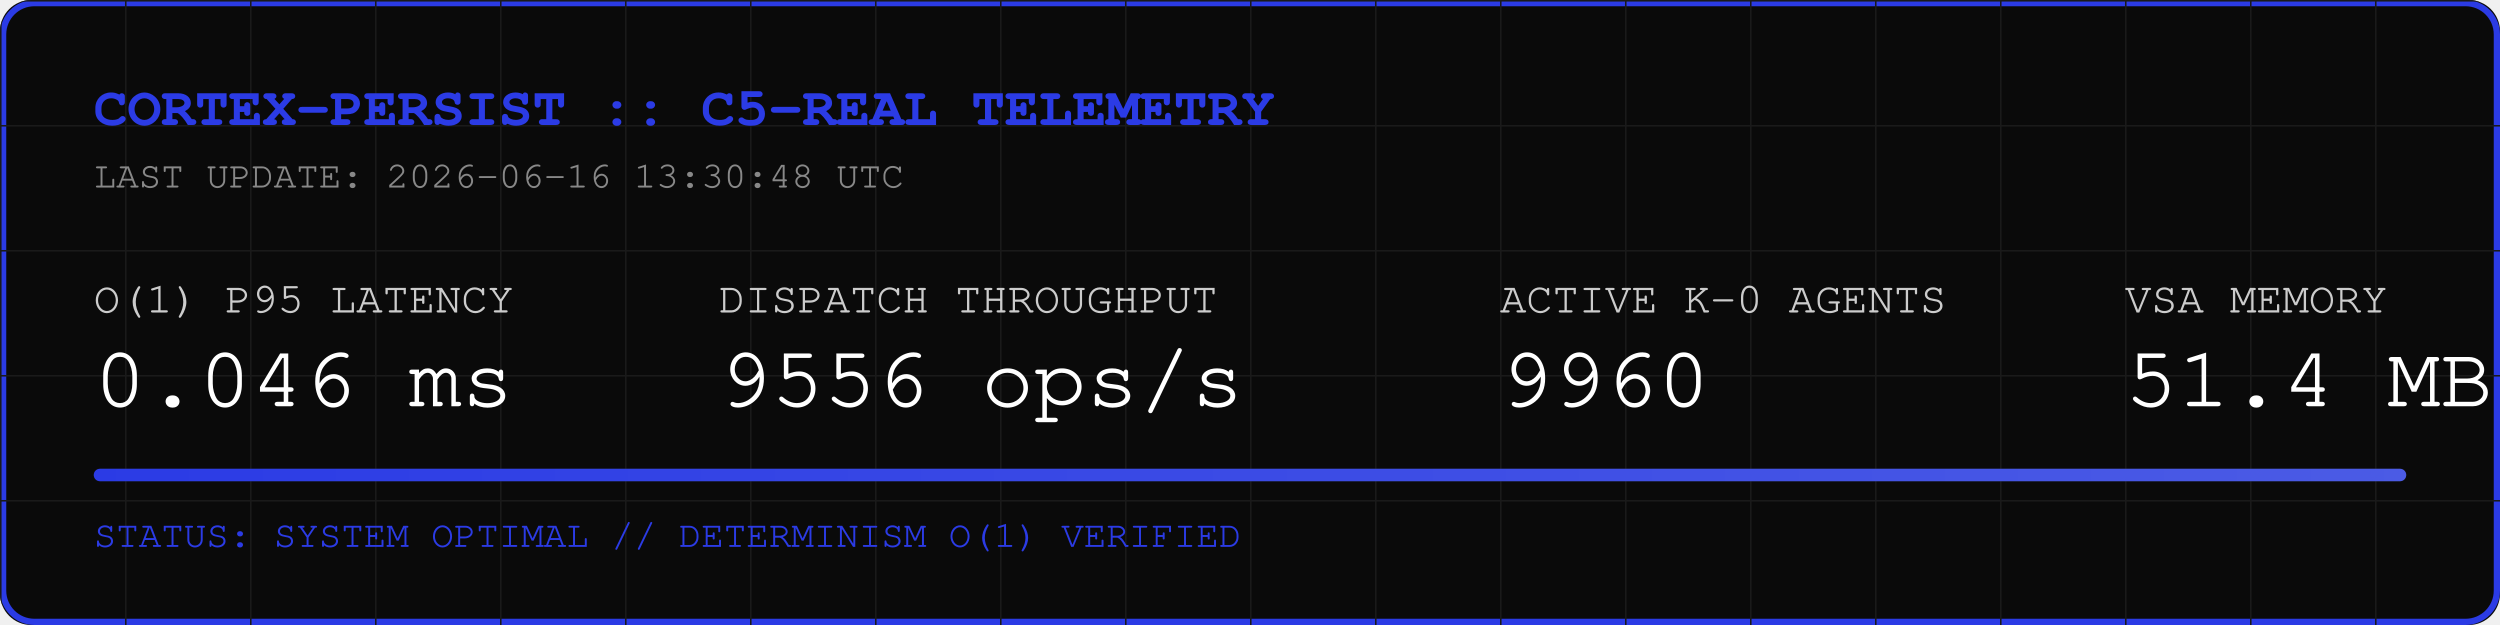
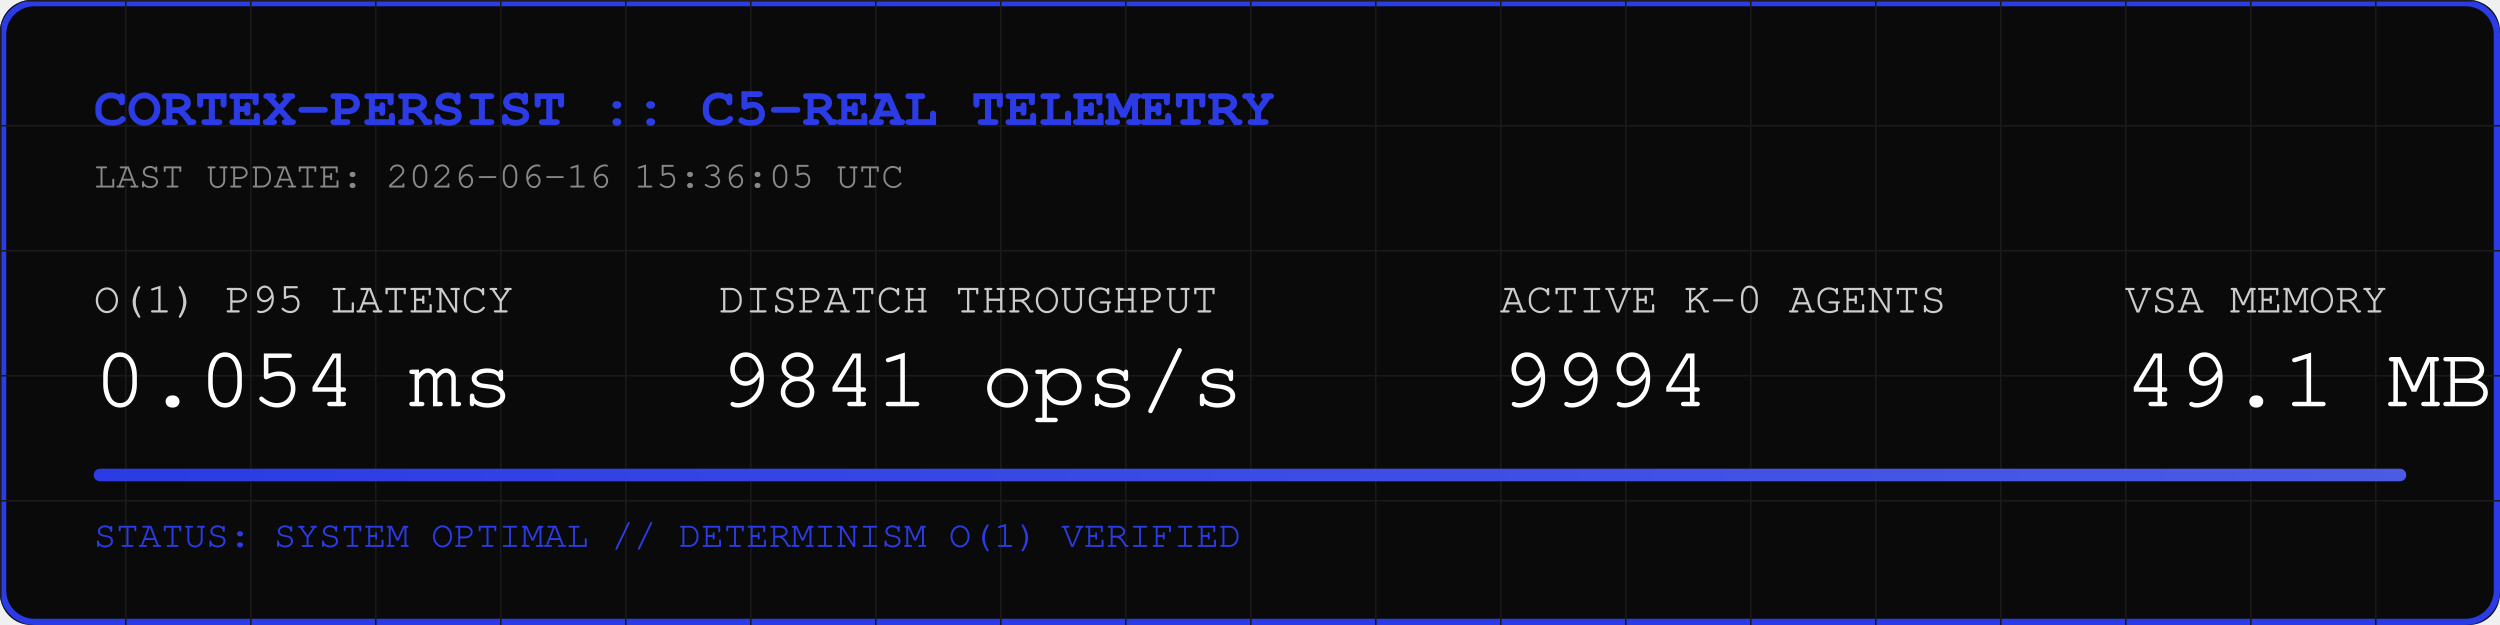
<svg xmlns="http://www.w3.org/2000/svg" width="800" height="200" viewBox="0 0 800 200">
  <rect width="800" height="200" fill="#0A0A0A" rx="10" />
  <rect width="798" height="198" x="1" y="1" fill="none" stroke="#2B3BE5" stroke-width="2" rx="10" />
  <defs>
    <pattern id="grid" width="40" height="40" patternUnits="userSpaceOnUse">
      <path d="M 40 0 L 0 0 0 40" fill="none" stroke="#1A1A1A" stroke-width="1" />
    </pattern>
    <linearGradient id="neon" x1="0%" y1="0%" x2="100%" y2="0%">
      <stop offset="0%" stop-color="#2B3BE5" />
      <stop offset="100%" stop-color="#4B5BE5" />
    </linearGradient>
  </defs>
  <rect width="800" height="200" fill="url(#grid)" rx="10" />
  <text x="30" y="40" font-family="Courier, monospace" font-size="18" fill="#2B3BE5" font-weight="bold">CORTEX-PERSIST :: C5-REAL TELEMETRY</text>
-   <text x="30" y="60" font-family="Courier, monospace" font-size="12" fill="#888888">LAST UPDATE: 2026-06-16 13:30:48 UTC</text>
+   <text x="30" y="60" font-family="Courier, monospace" font-size="12" fill="#888888">LAST UPDATE: 2026-06-16 15:36:05 UTC</text>
  <g transform="translate(30, 100)">
    <text x="0" y="0" font-family="Courier, monospace" font-size="14" fill="#CCCCCC">O(1) P95 LATENCY</text>
-     <text x="0" y="30" font-family="Courier, monospace" font-size="28" fill="#FFFFFF">0.046 ms</text>
+     <text x="0" y="30" font-family="Courier, monospace" font-size="28" fill="#FFFFFF">0.054 ms</text>
    <text x="200" y="0" font-family="Courier, monospace" font-size="14" fill="#CCCCCC">DISPATCH THROUGHPUT</text>
-     <text x="200" y="30" font-family="Courier, monospace" font-size="28" fill="#FFFFFF">9556 ops/s</text>
+     <text x="200" y="30" font-family="Courier, monospace" font-size="28" fill="#FFFFFF">9841 ops/s</text>
    <text x="450" y="0" font-family="Courier, monospace" font-size="14" fill="#CCCCCC">ACTIVE K-0 AGENTS</text>
-     <text x="450" y="30" font-family="Courier, monospace" font-size="28" fill="#FFFFFF">9960</text>
+     <text x="450" y="30" font-family="Courier, monospace" font-size="28" fill="#FFFFFF">9994</text>
    <text x="650" y="0" font-family="Courier, monospace" font-size="14" fill="#CCCCCC">VSA MEMORY</text>
-     <text x="650" y="30" font-family="Courier, monospace" font-size="28" fill="#FFFFFF">51.4 MB</text>
+     <text x="650" y="30" font-family="Courier, monospace" font-size="28" fill="#FFFFFF">49.1 MB</text>
  </g>
  <rect x="30" y="150" width="740" height="4" fill="#1A1A1A" rx="2" />
  <rect x="30" y="150" width="740" height="4" fill="url(#neon)" rx="2" />
  <text x="30" y="175" font-family="Courier, monospace" font-size="12" fill="#2B3BE5">STATUS: SYSTEM OPTIMAL // DETERMINISM O(1) VERIFIED</text>
</svg>
